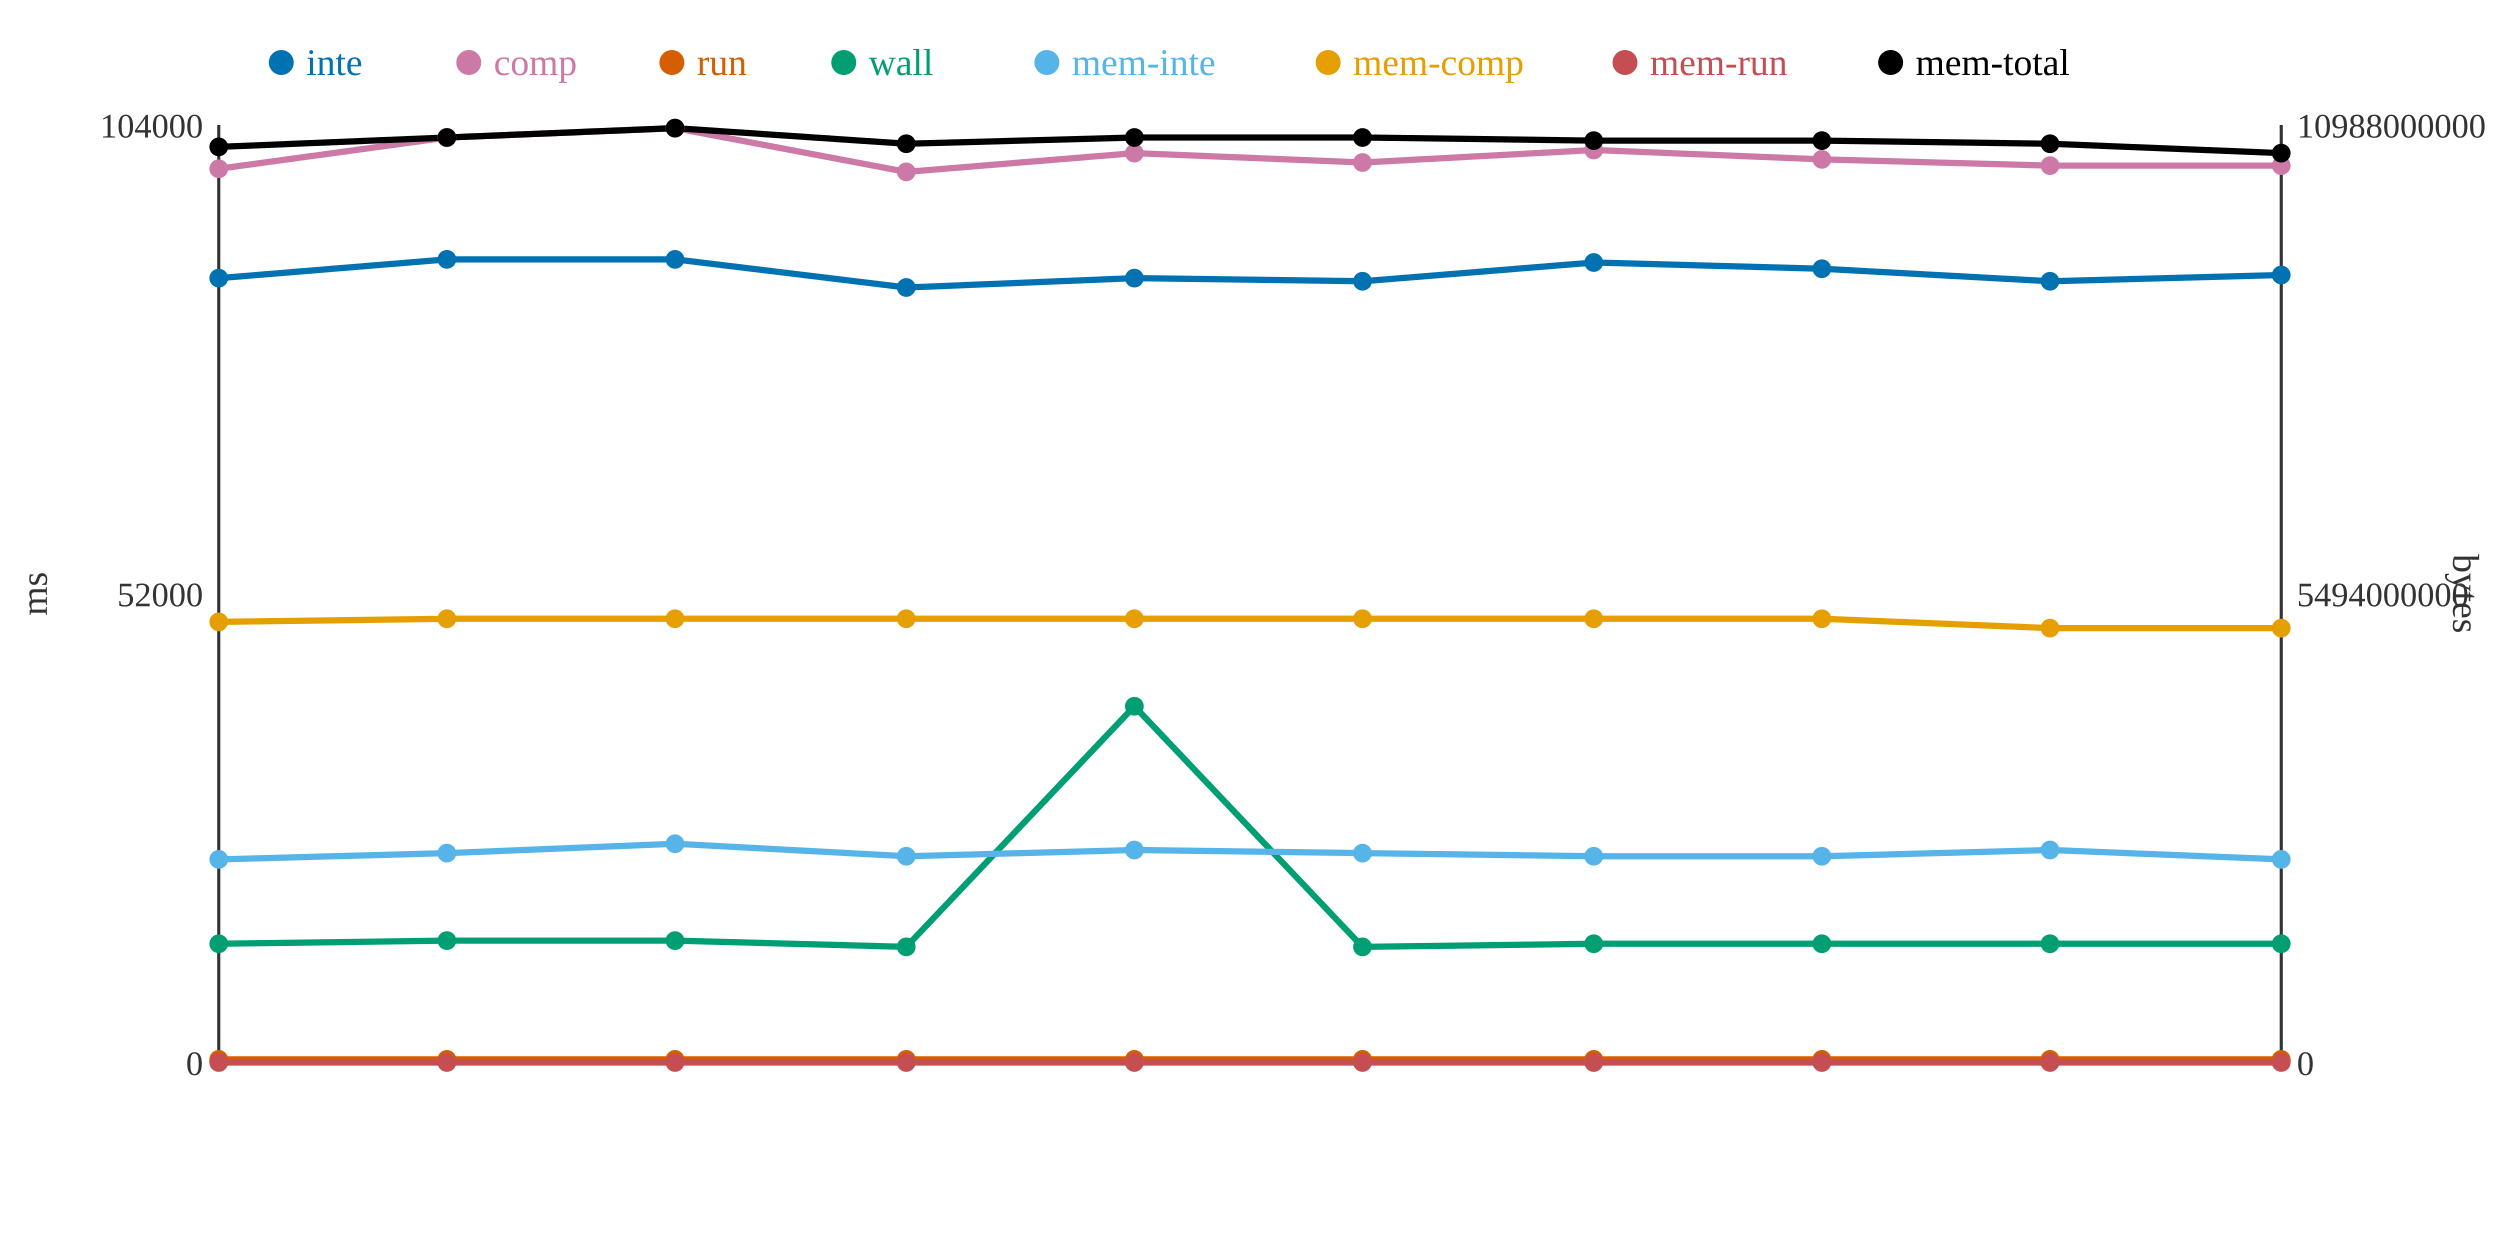
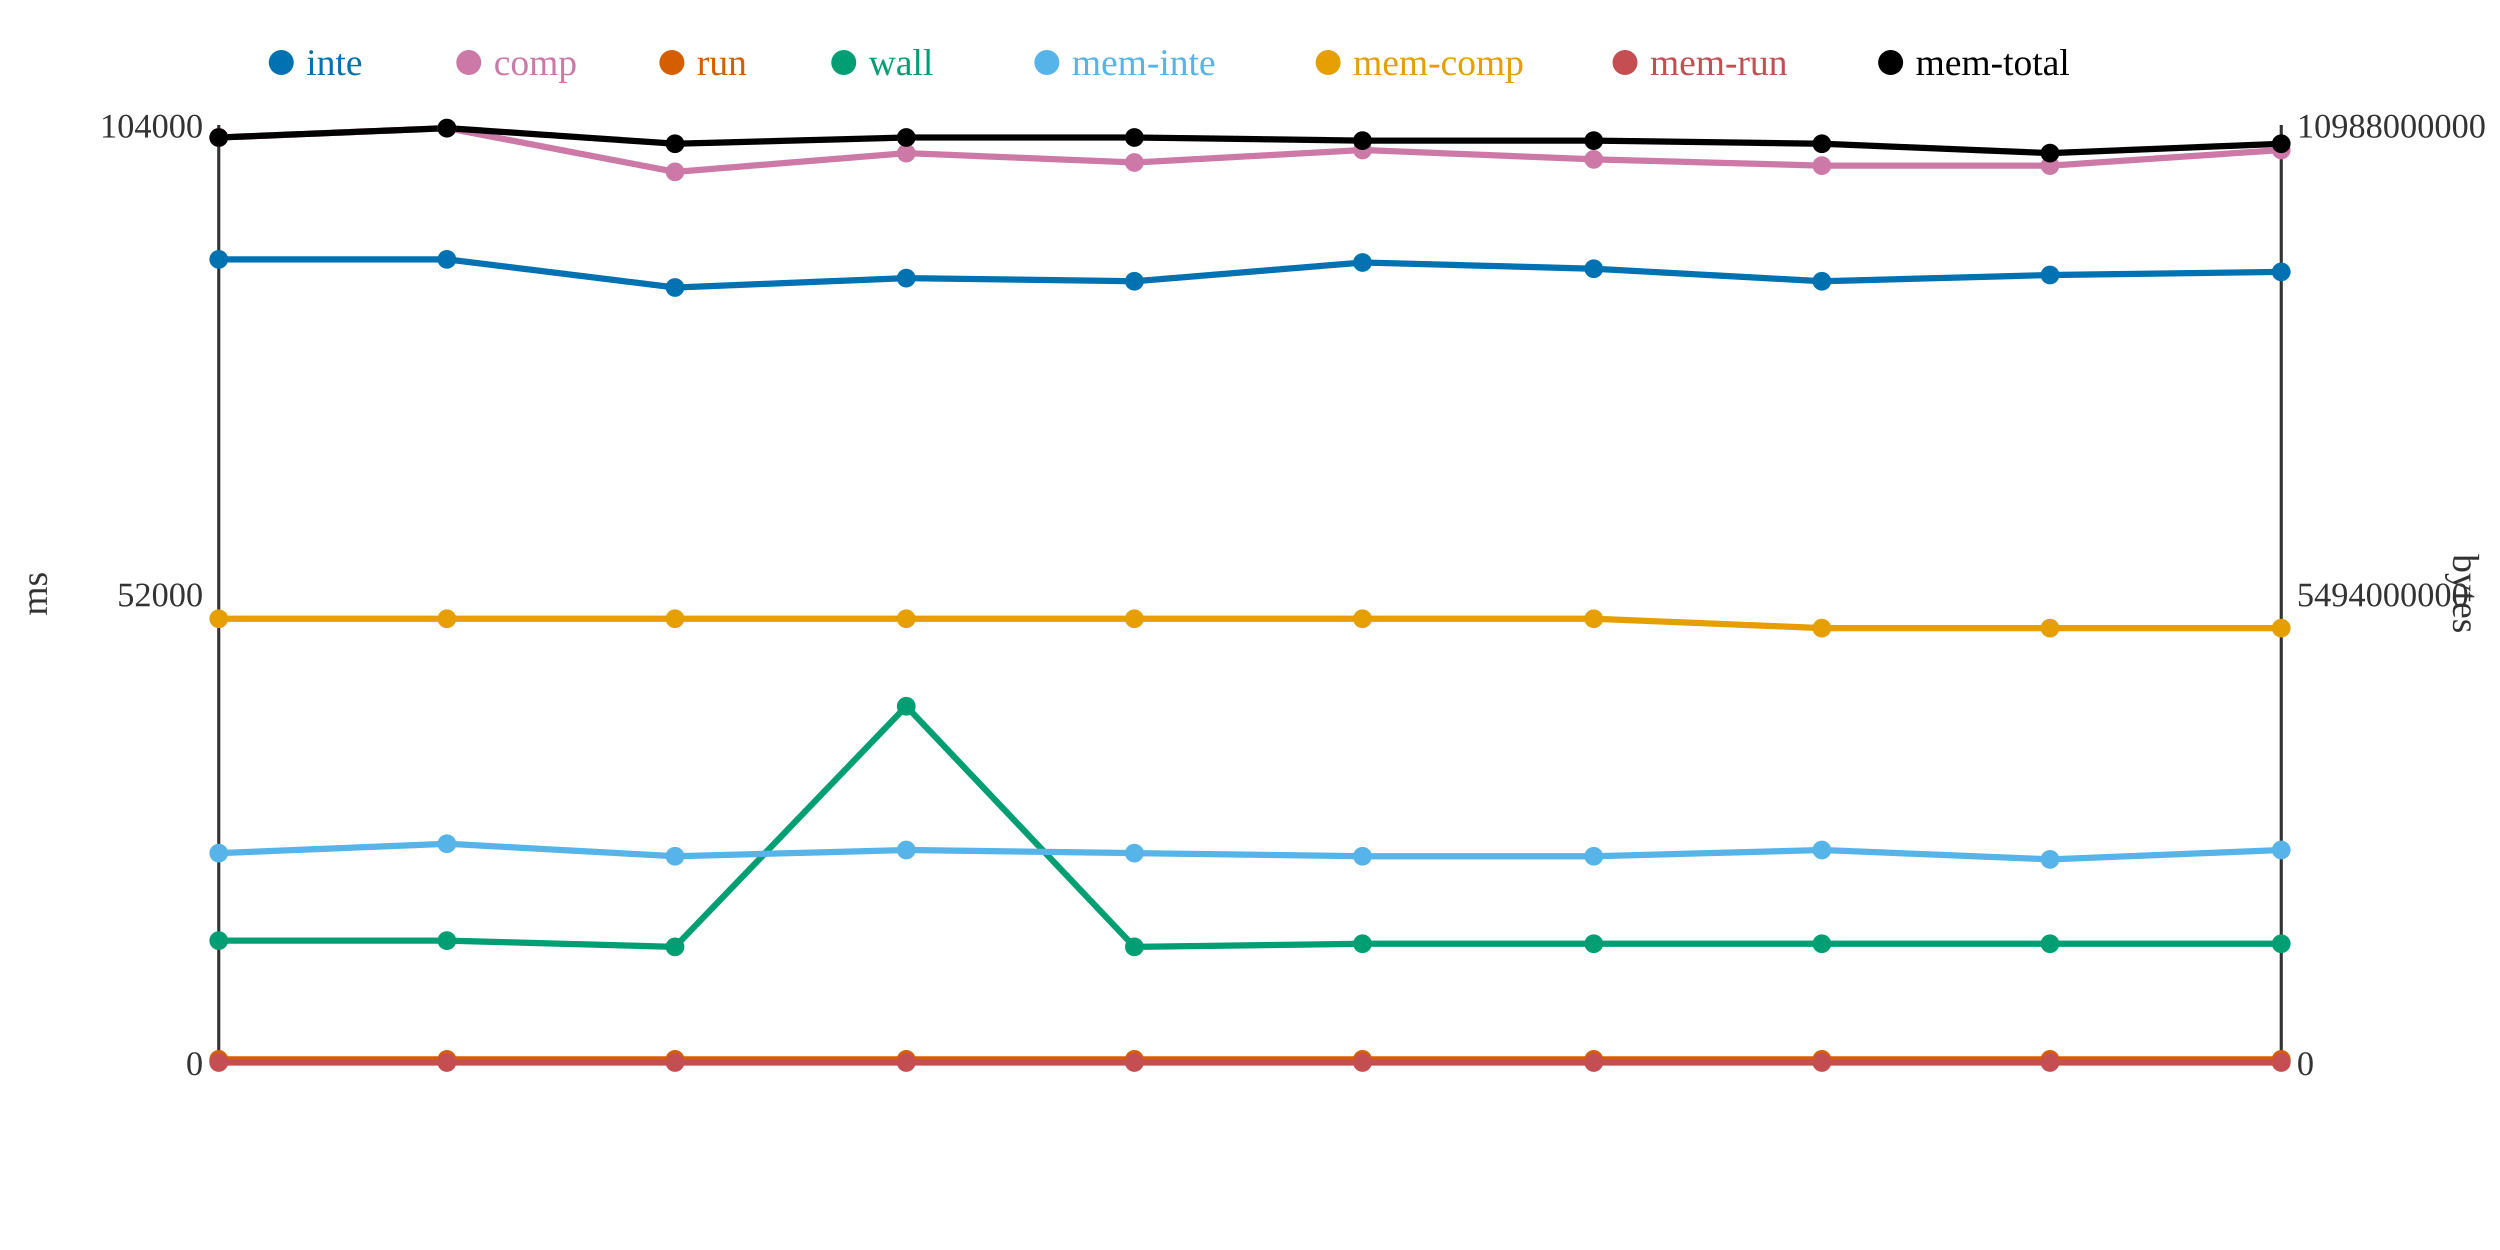
<svg xmlns="http://www.w3.org/2000/svg" width="800" height="400">
  <rect width="800" height="400" fill="white" />
  <line x1="70" y1="40" x2="70" y2="340" stroke="#333" stroke-width="1" />
  <line x1="70" y1="340" x2="730" y2="340" stroke="#333" stroke-width="1" />
  <line x1="730" y1="40" x2="730" y2="340" stroke="#333" stroke-width="1" />
  <text x="65" y="344" text-anchor="end" font-size="11" fill="#333">0</text>
  <text x="65" y="194" text-anchor="end" font-size="11" fill="#333">52000</text>
  <text x="65" y="44" text-anchor="end" font-size="11" fill="#333">104000</text>
  <text x="15" y="190" text-anchor="middle" font-size="12" fill="#333" transform="rotate(-90 15 190)">ms</text>
  <text x="735" y="344" text-anchor="start" font-size="11" fill="#333">0</text>
  <text x="735" y="194" text-anchor="start" font-size="11" fill="#333">5494000000</text>
  <text x="735" y="44" text-anchor="start" font-size="11" fill="#333">10988000000</text>
  <text x="785" y="190" text-anchor="middle" font-size="12" fill="#333" transform="rotate(90 785 190)">bytes</text>
-   <polyline points="70,89 143,83 216,83 290,92 363,89 436,90 510,84 583,86 656,90 730,88" fill="none" stroke="#0072B2" stroke-width="2" />
-   <polyline points="70,54 143,44 216,41 290,55 363,49 436,52 510,48 583,51 656,53 730,53" fill="none" stroke="#CC79A7" stroke-width="2" />
+   <polyline points="70,83 143,83 216,92 290,89 363,90 436,84 510,86 583,90 656,88 730,87" fill="none" stroke="#0072B2" stroke-width="2" />
+   <polyline points="70,44 143,41 216,55 290,49 363,52 436,48 510,51 583,53 656,53 730,48" fill="none" stroke="#CC79A7" stroke-width="2" />
  <polyline points="70,339 143,339 216,339 290,339 363,339 436,339 510,339 583,339 656,339 730,339" fill="none" stroke="#D55E00" stroke-width="2" />
-   <polyline points="70,302 143,301 216,301 290,303 363,226 436,303 510,302 583,302 656,302 730,302" fill="none" stroke="#009E73" stroke-width="2" />
-   <polyline points="70,275 143,273 216,270 290,274 363,272 436,273 510,274 583,274 656,272 730,275" fill="none" stroke="#56B4E9" stroke-width="2" />
-   <polyline points="70,199 143,198 216,198 290,198 363,198 436,198 510,198 583,198 656,201 730,201" fill="none" stroke="#E69F00" stroke-width="2" />
+   <polyline points="70,301 143,301 216,303 290,226 363,303 436,302 510,302 583,302 656,302 730,302" fill="none" stroke="#009E73" stroke-width="2" />
+   <polyline points="70,273 143,270 216,274 290,272 363,273 436,274 510,274 583,272 656,275 730,272" fill="none" stroke="#56B4E9" stroke-width="2" />
+   <polyline points="70,198 143,198 216,198 290,198 363,198 436,198 510,198 583,201 656,201 730,201" fill="none" stroke="#E69F00" stroke-width="2" />
  <polyline points="70,340 143,340 216,340 290,340 363,340 436,340 510,340 583,340 656,340 730,340" fill="none" stroke="#C44E52" stroke-width="2" />
-   <polyline points="70,47 143,44 216,41 290,46 363,44 436,44 510,45 583,45 656,46 730,49" fill="none" stroke="#000000" stroke-width="2" />
-   <circle cx="70" cy="89" r="3" fill="#0072B2" />
-   <circle cx="70" cy="54" r="3" fill="#CC79A7" />
+   <polyline points="70,44 143,41 216,46 290,44 363,44 436,45 510,45 583,46 656,49 730,46" fill="none" stroke="#000000" stroke-width="2" />
+   <circle cx="70" cy="83" r="3" fill="#0072B2" />
+   <circle cx="70" cy="44" r="3" fill="#CC79A7" />
  <circle cx="70" cy="339" r="3" fill="#D55E00" />
-   <circle cx="70" cy="302" r="3" fill="#009E73" />
-   <circle cx="70" cy="275" r="3" fill="#56B4E9" />
-   <circle cx="70" cy="199" r="3" fill="#E69F00" />
+   <circle cx="70" cy="301" r="3" fill="#009E73" />
+   <circle cx="70" cy="273" r="3" fill="#56B4E9" />
+   <circle cx="70" cy="198" r="3" fill="#E69F00" />
  <circle cx="70" cy="340" r="3" fill="#C44E52" />
-   <circle cx="70" cy="47" r="3" fill="#000000" />
+   <circle cx="70" cy="44" r="3" fill="#000000" />
  <circle cx="143" cy="83" r="3" fill="#0072B2" />
-   <circle cx="143" cy="44" r="3" fill="#CC79A7" />
+   <circle cx="143" cy="41" r="3" fill="#CC79A7" />
  <circle cx="143" cy="339" r="3" fill="#D55E00" />
  <circle cx="143" cy="301" r="3" fill="#009E73" />
-   <circle cx="143" cy="273" r="3" fill="#56B4E9" />
+   <circle cx="143" cy="270" r="3" fill="#56B4E9" />
  <circle cx="143" cy="198" r="3" fill="#E69F00" />
  <circle cx="143" cy="340" r="3" fill="#C44E52" />
-   <circle cx="143" cy="44" r="3" fill="#000000" />
-   <circle cx="216" cy="83" r="3" fill="#0072B2" />
-   <circle cx="216" cy="41" r="3" fill="#CC79A7" />
+   <circle cx="143" cy="41" r="3" fill="#000000" />
+   <circle cx="216" cy="92" r="3" fill="#0072B2" />
+   <circle cx="216" cy="55" r="3" fill="#CC79A7" />
  <circle cx="216" cy="339" r="3" fill="#D55E00" />
-   <circle cx="216" cy="301" r="3" fill="#009E73" />
-   <circle cx="216" cy="270" r="3" fill="#56B4E9" />
+   <circle cx="216" cy="303" r="3" fill="#009E73" />
+   <circle cx="216" cy="274" r="3" fill="#56B4E9" />
  <circle cx="216" cy="198" r="3" fill="#E69F00" />
  <circle cx="216" cy="340" r="3" fill="#C44E52" />
-   <circle cx="216" cy="41" r="3" fill="#000000" />
-   <circle cx="290" cy="92" r="3" fill="#0072B2" />
-   <circle cx="290" cy="55" r="3" fill="#CC79A7" />
+   <circle cx="216" cy="46" r="3" fill="#000000" />
+   <circle cx="290" cy="89" r="3" fill="#0072B2" />
+   <circle cx="290" cy="49" r="3" fill="#CC79A7" />
  <circle cx="290" cy="339" r="3" fill="#D55E00" />
-   <circle cx="290" cy="303" r="3" fill="#009E73" />
-   <circle cx="290" cy="274" r="3" fill="#56B4E9" />
+   <circle cx="290" cy="226" r="3" fill="#009E73" />
+   <circle cx="290" cy="272" r="3" fill="#56B4E9" />
  <circle cx="290" cy="198" r="3" fill="#E69F00" />
  <circle cx="290" cy="340" r="3" fill="#C44E52" />
-   <circle cx="290" cy="46" r="3" fill="#000000" />
-   <circle cx="363" cy="89" r="3" fill="#0072B2" />
-   <circle cx="363" cy="49" r="3" fill="#CC79A7" />
+   <circle cx="290" cy="44" r="3" fill="#000000" />
+   <circle cx="363" cy="90" r="3" fill="#0072B2" />
+   <circle cx="363" cy="52" r="3" fill="#CC79A7" />
  <circle cx="363" cy="339" r="3" fill="#D55E00" />
-   <circle cx="363" cy="226" r="3" fill="#009E73" />
-   <circle cx="363" cy="272" r="3" fill="#56B4E9" />
+   <circle cx="363" cy="303" r="3" fill="#009E73" />
+   <circle cx="363" cy="273" r="3" fill="#56B4E9" />
  <circle cx="363" cy="198" r="3" fill="#E69F00" />
  <circle cx="363" cy="340" r="3" fill="#C44E52" />
  <circle cx="363" cy="44" r="3" fill="#000000" />
-   <circle cx="436" cy="90" r="3" fill="#0072B2" />
-   <circle cx="436" cy="52" r="3" fill="#CC79A7" />
+   <circle cx="436" cy="84" r="3" fill="#0072B2" />
+   <circle cx="436" cy="48" r="3" fill="#CC79A7" />
  <circle cx="436" cy="339" r="3" fill="#D55E00" />
-   <circle cx="436" cy="303" r="3" fill="#009E73" />
-   <circle cx="436" cy="273" r="3" fill="#56B4E9" />
+   <circle cx="436" cy="302" r="3" fill="#009E73" />
+   <circle cx="436" cy="274" r="3" fill="#56B4E9" />
  <circle cx="436" cy="198" r="3" fill="#E69F00" />
  <circle cx="436" cy="340" r="3" fill="#C44E52" />
-   <circle cx="436" cy="44" r="3" fill="#000000" />
-   <circle cx="510" cy="84" r="3" fill="#0072B2" />
-   <circle cx="510" cy="48" r="3" fill="#CC79A7" />
+   <circle cx="436" cy="45" r="3" fill="#000000" />
+   <circle cx="510" cy="86" r="3" fill="#0072B2" />
+   <circle cx="510" cy="51" r="3" fill="#CC79A7" />
  <circle cx="510" cy="339" r="3" fill="#D55E00" />
  <circle cx="510" cy="302" r="3" fill="#009E73" />
  <circle cx="510" cy="274" r="3" fill="#56B4E9" />
  <circle cx="510" cy="198" r="3" fill="#E69F00" />
  <circle cx="510" cy="340" r="3" fill="#C44E52" />
  <circle cx="510" cy="45" r="3" fill="#000000" />
-   <circle cx="583" cy="86" r="3" fill="#0072B2" />
-   <circle cx="583" cy="51" r="3" fill="#CC79A7" />
+   <circle cx="583" cy="90" r="3" fill="#0072B2" />
+   <circle cx="583" cy="53" r="3" fill="#CC79A7" />
  <circle cx="583" cy="339" r="3" fill="#D55E00" />
  <circle cx="583" cy="302" r="3" fill="#009E73" />
-   <circle cx="583" cy="274" r="3" fill="#56B4E9" />
-   <circle cx="583" cy="198" r="3" fill="#E69F00" />
+   <circle cx="583" cy="272" r="3" fill="#56B4E9" />
+   <circle cx="583" cy="201" r="3" fill="#E69F00" />
  <circle cx="583" cy="340" r="3" fill="#C44E52" />
-   <circle cx="583" cy="45" r="3" fill="#000000" />
-   <circle cx="656" cy="90" r="3" fill="#0072B2" />
+   <circle cx="583" cy="46" r="3" fill="#000000" />
+   <circle cx="656" cy="88" r="3" fill="#0072B2" />
  <circle cx="656" cy="53" r="3" fill="#CC79A7" />
  <circle cx="656" cy="339" r="3" fill="#D55E00" />
  <circle cx="656" cy="302" r="3" fill="#009E73" />
-   <circle cx="656" cy="272" r="3" fill="#56B4E9" />
+   <circle cx="656" cy="275" r="3" fill="#56B4E9" />
  <circle cx="656" cy="201" r="3" fill="#E69F00" />
  <circle cx="656" cy="340" r="3" fill="#C44E52" />
-   <circle cx="656" cy="46" r="3" fill="#000000" />
-   <circle cx="730" cy="88" r="3" fill="#0072B2" />
-   <circle cx="730" cy="53" r="3" fill="#CC79A7" />
+   <circle cx="656" cy="49" r="3" fill="#000000" />
+   <circle cx="730" cy="87" r="3" fill="#0072B2" />
+   <circle cx="730" cy="48" r="3" fill="#CC79A7" />
  <circle cx="730" cy="339" r="3" fill="#D55E00" />
  <circle cx="730" cy="302" r="3" fill="#009E73" />
-   <circle cx="730" cy="275" r="3" fill="#56B4E9" />
+   <circle cx="730" cy="272" r="3" fill="#56B4E9" />
  <circle cx="730" cy="201" r="3" fill="#E69F00" />
  <circle cx="730" cy="340" r="3" fill="#C44E52" />
-   <circle cx="730" cy="49" r="3" fill="#000000" />
+   <circle cx="730" cy="46" r="3" fill="#000000" />
  <circle cx="90" cy="20" r="4" fill="#0072B2" />
  <text x="98" y="24" text-anchor="start" font-size="12" fill="#0072B2">inte</text>
  <circle cx="150" cy="20" r="4" fill="#CC79A7" />
  <text x="158" y="24" text-anchor="start" font-size="12" fill="#CC79A7">comp</text>
  <circle cx="215" cy="20" r="4" fill="#D55E00" />
  <text x="223" y="24" text-anchor="start" font-size="12" fill="#D55E00">run</text>
  <circle cx="270" cy="20" r="4" fill="#009E73" />
  <text x="278" y="24" text-anchor="start" font-size="12" fill="#009E73">wall</text>
  <circle cx="335" cy="20" r="4" fill="#56B4E9" />
  <text x="343" y="24" text-anchor="start" font-size="12" fill="#56B4E9">mem-inte</text>
  <circle cx="425" cy="20" r="4" fill="#E69F00" />
  <text x="433" y="24" text-anchor="start" font-size="12" fill="#E69F00">mem-comp</text>
  <circle cx="520" cy="20" r="4" fill="#C44E52" />
  <text x="528" y="24" text-anchor="start" font-size="12" fill="#C44E52">mem-run</text>
  <circle cx="605" cy="20" r="4" fill="#000000" />
  <text x="613" y="24" text-anchor="start" font-size="12" fill="#000000">mem-total</text>
</svg>
